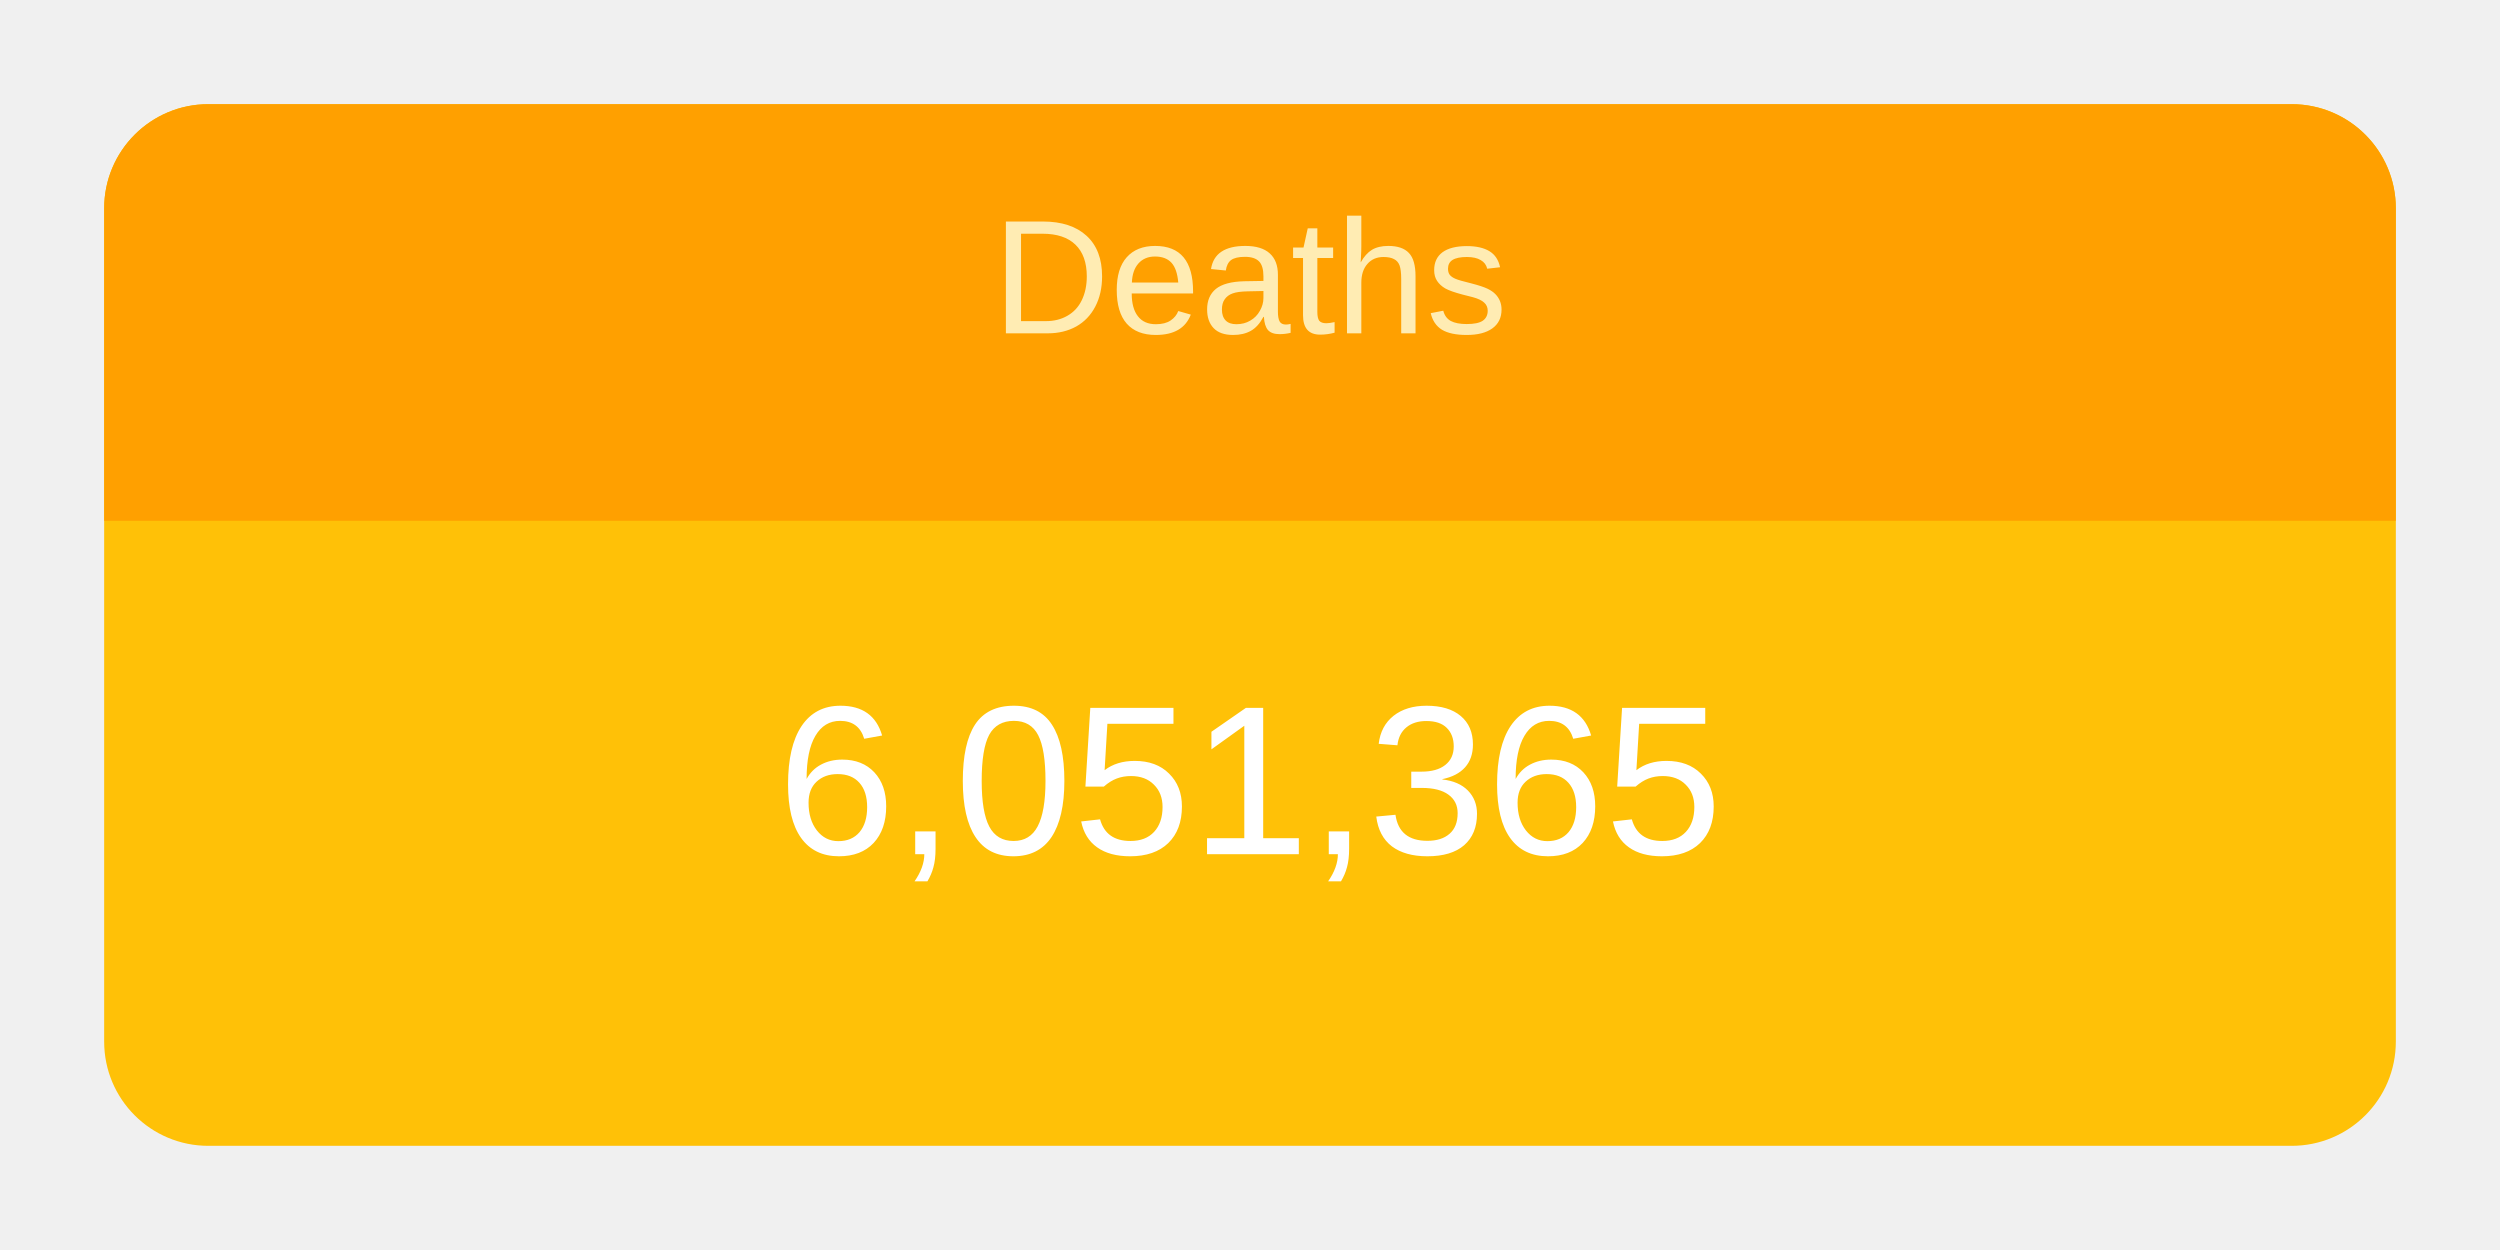
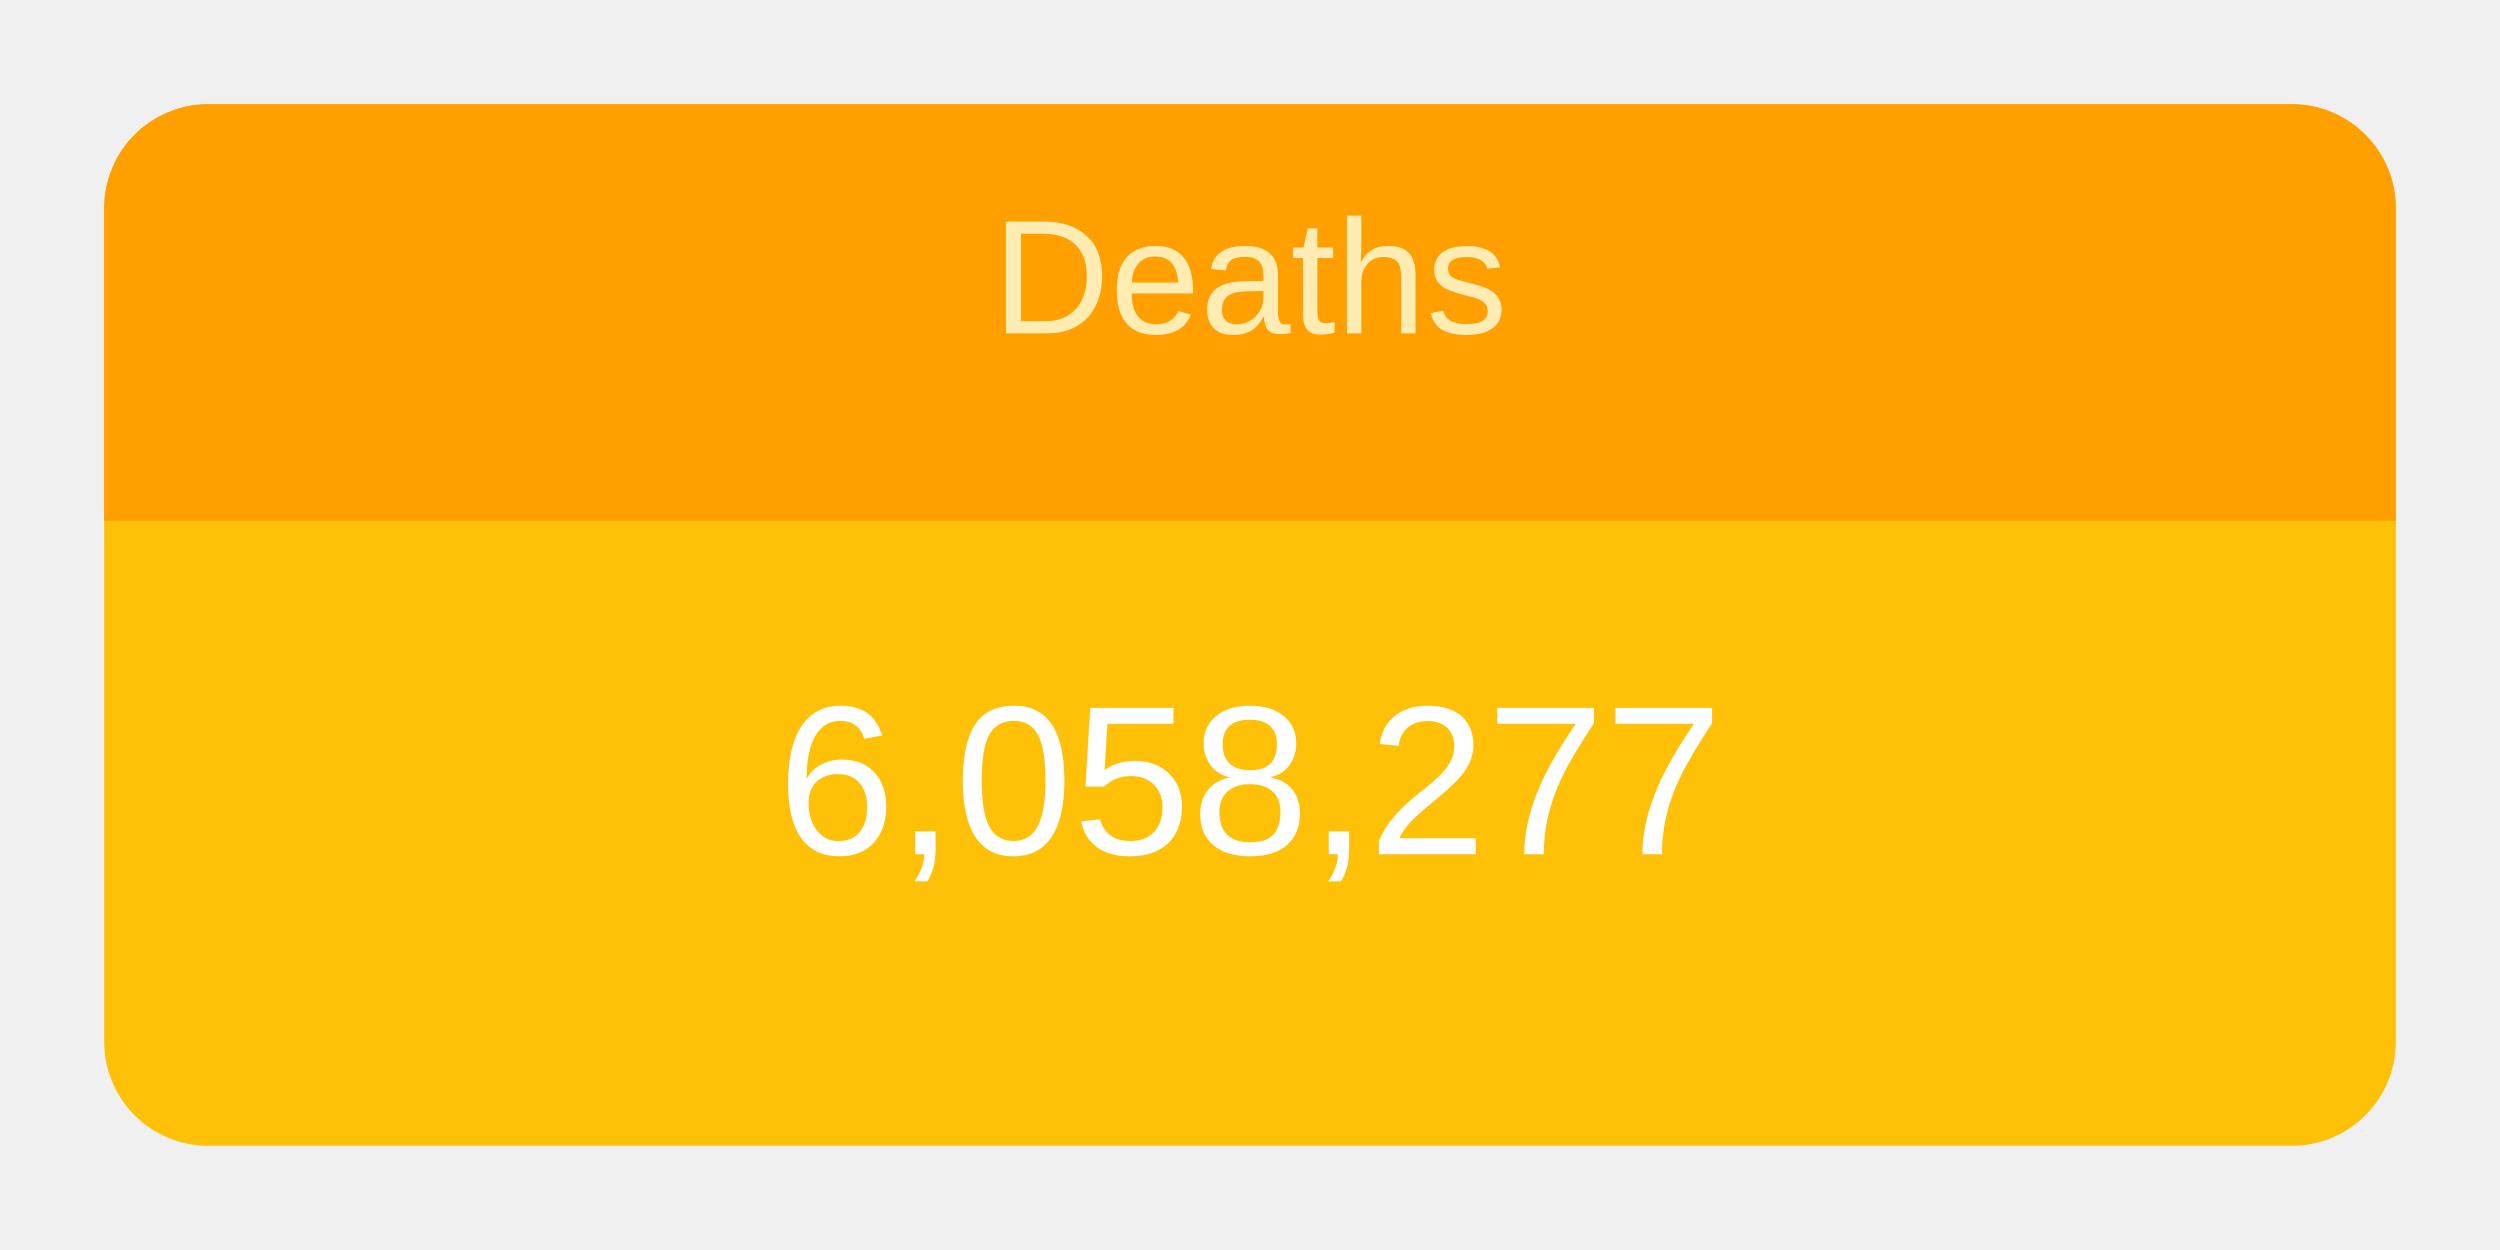
<svg xmlns="http://www.w3.org/2000/svg" height="120" viewBox="" width="240">
  <g transform="translate(10,10)">
    <rect rx="10" ry="10" width="220" height="100" style="fill: #ffc107; stroke-width: 5;" />
    <svg width="220" height="100">
      <text x="50%" y="72%" alignment-baseline="middle" text-anchor="middle" fill="white" font-size="1.7em" font-family="Arial, Helvetica, sans-serif">
-         6,051,365
+         6,058,277
      </text>
    </svg>
    <path fill="#FFA000" d=" M 210 0              a 10 10 0 0 1 10 10              v 30             h-220             v-30             a 10 10 0 0 1 10 -10" />
    <svg width="220" height="40">
      <text x="50%" y="55%" alignment-baseline="middle" text-anchor="middle" fill="#FFECB3" font-size="1.3em" font-family="Arial, Helvetica, sans-serif">
        Deaths
      </text>
    </svg>
  </g>
</svg>
